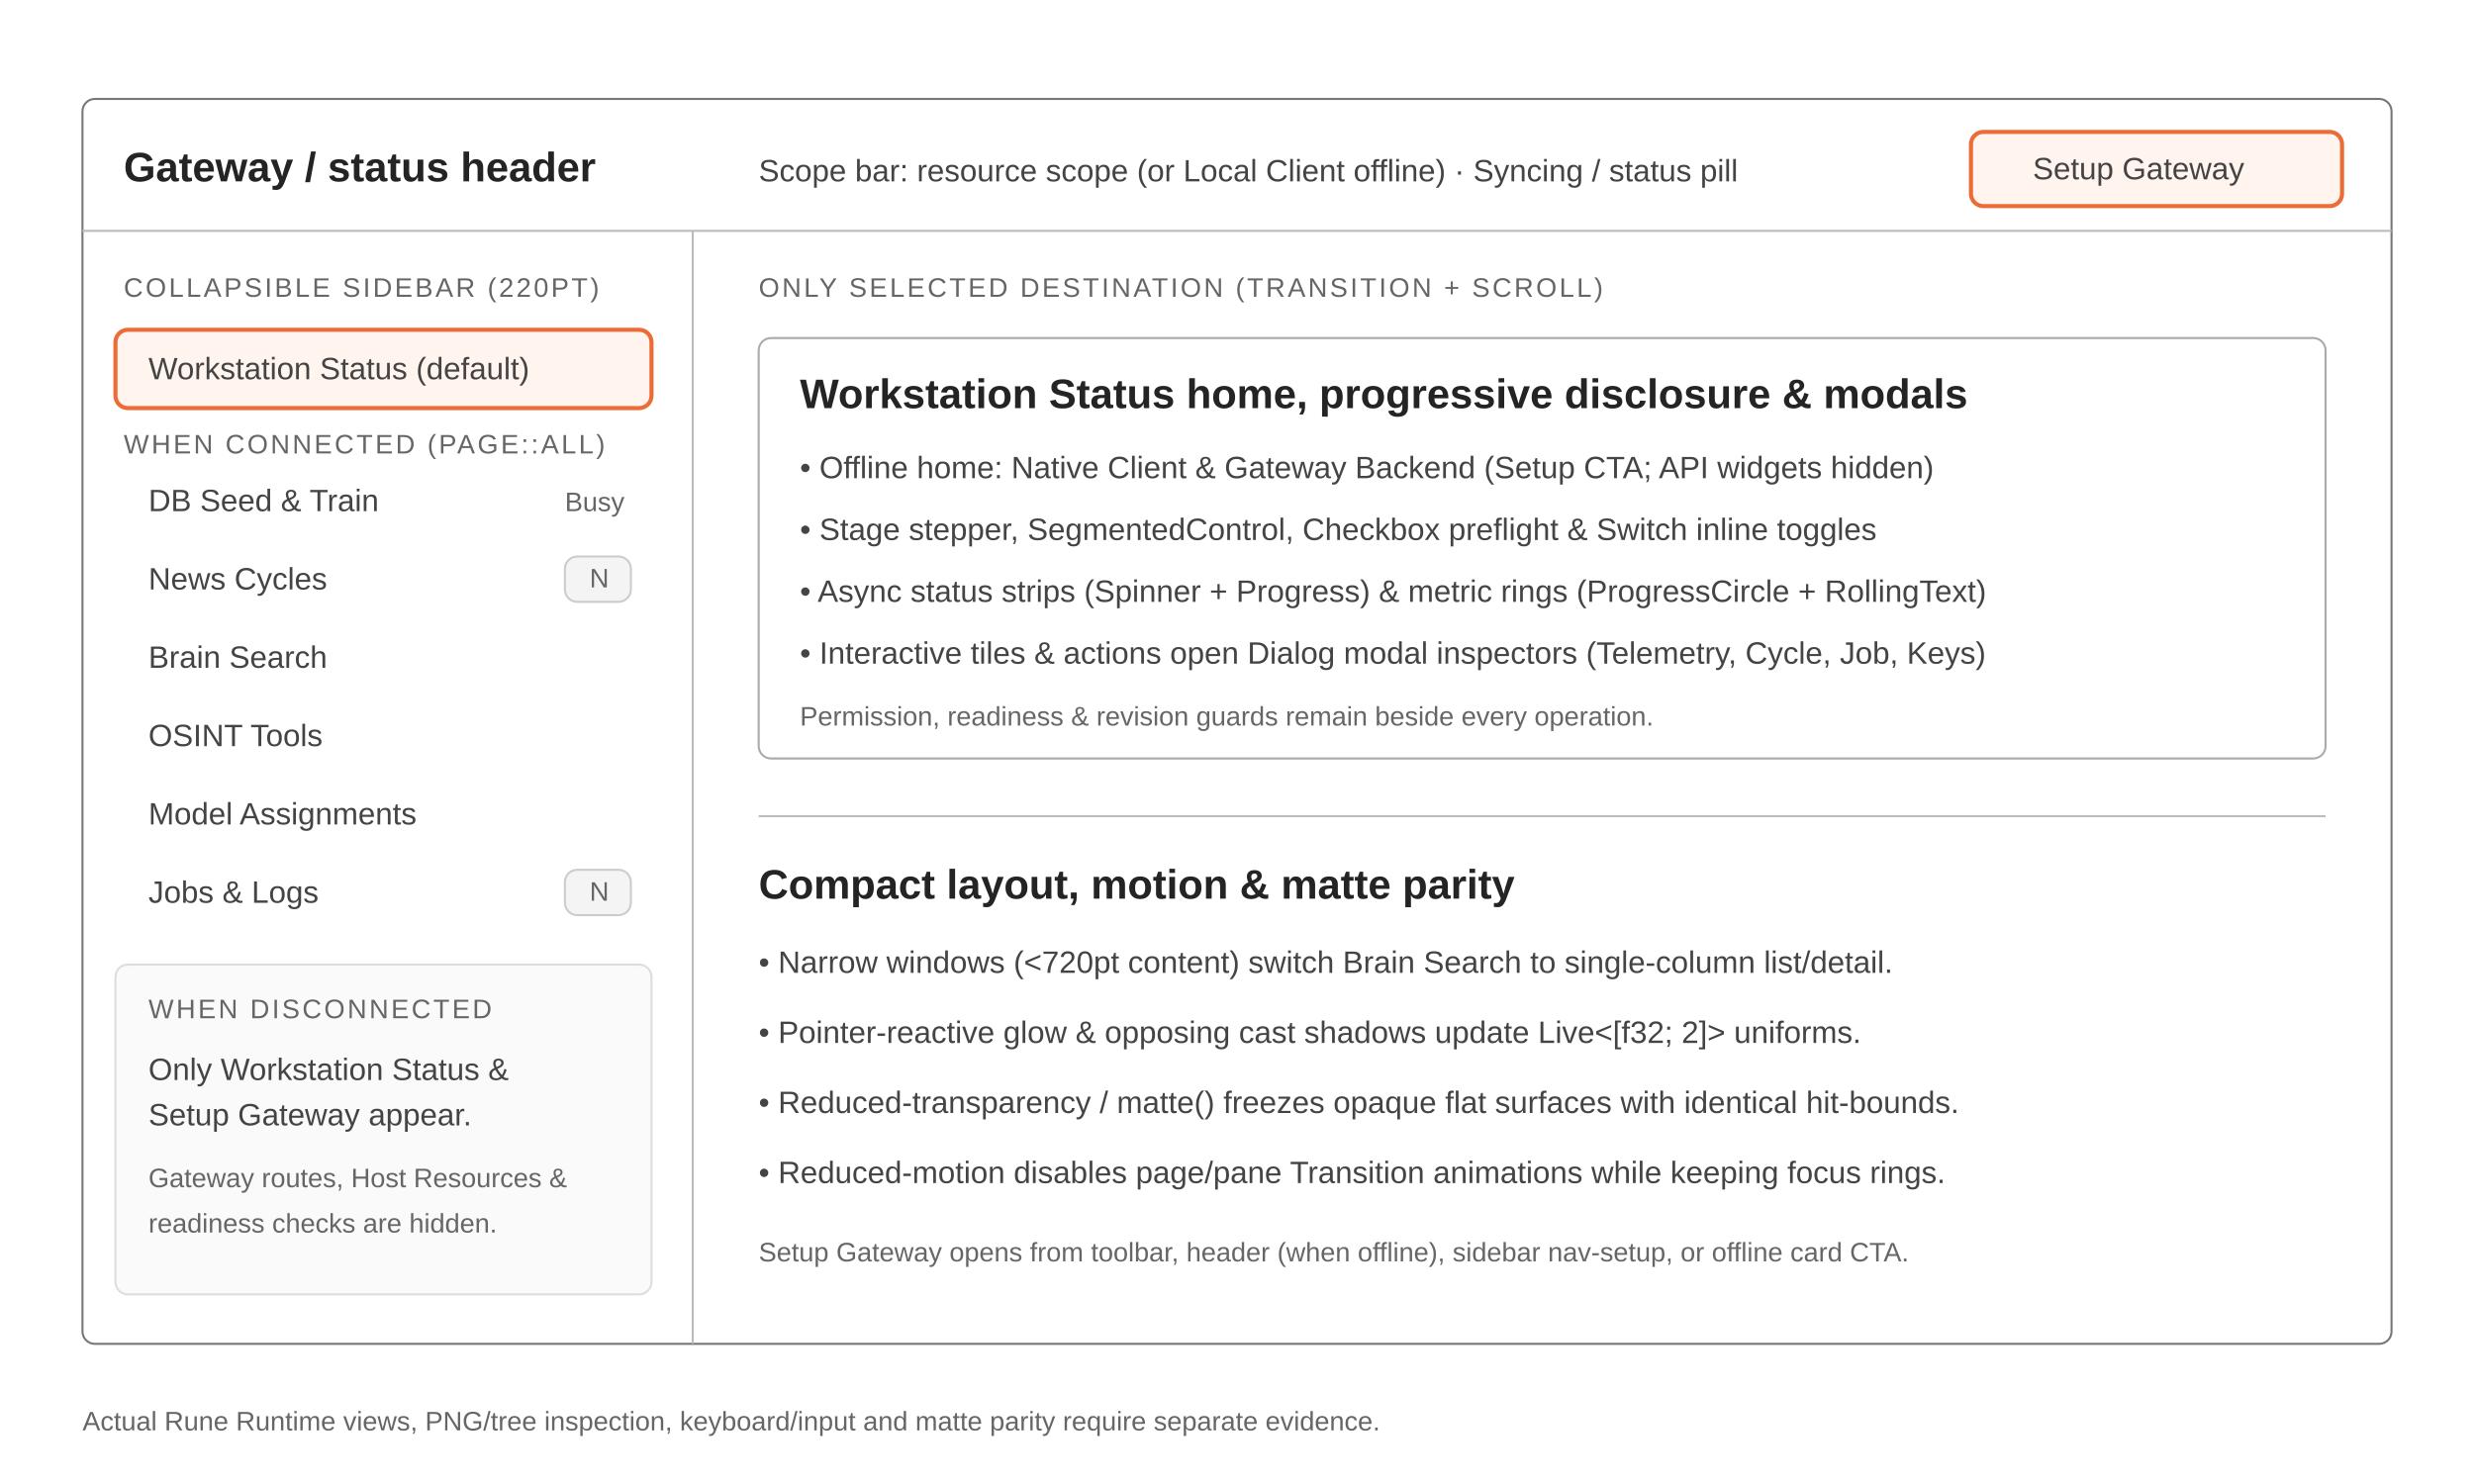
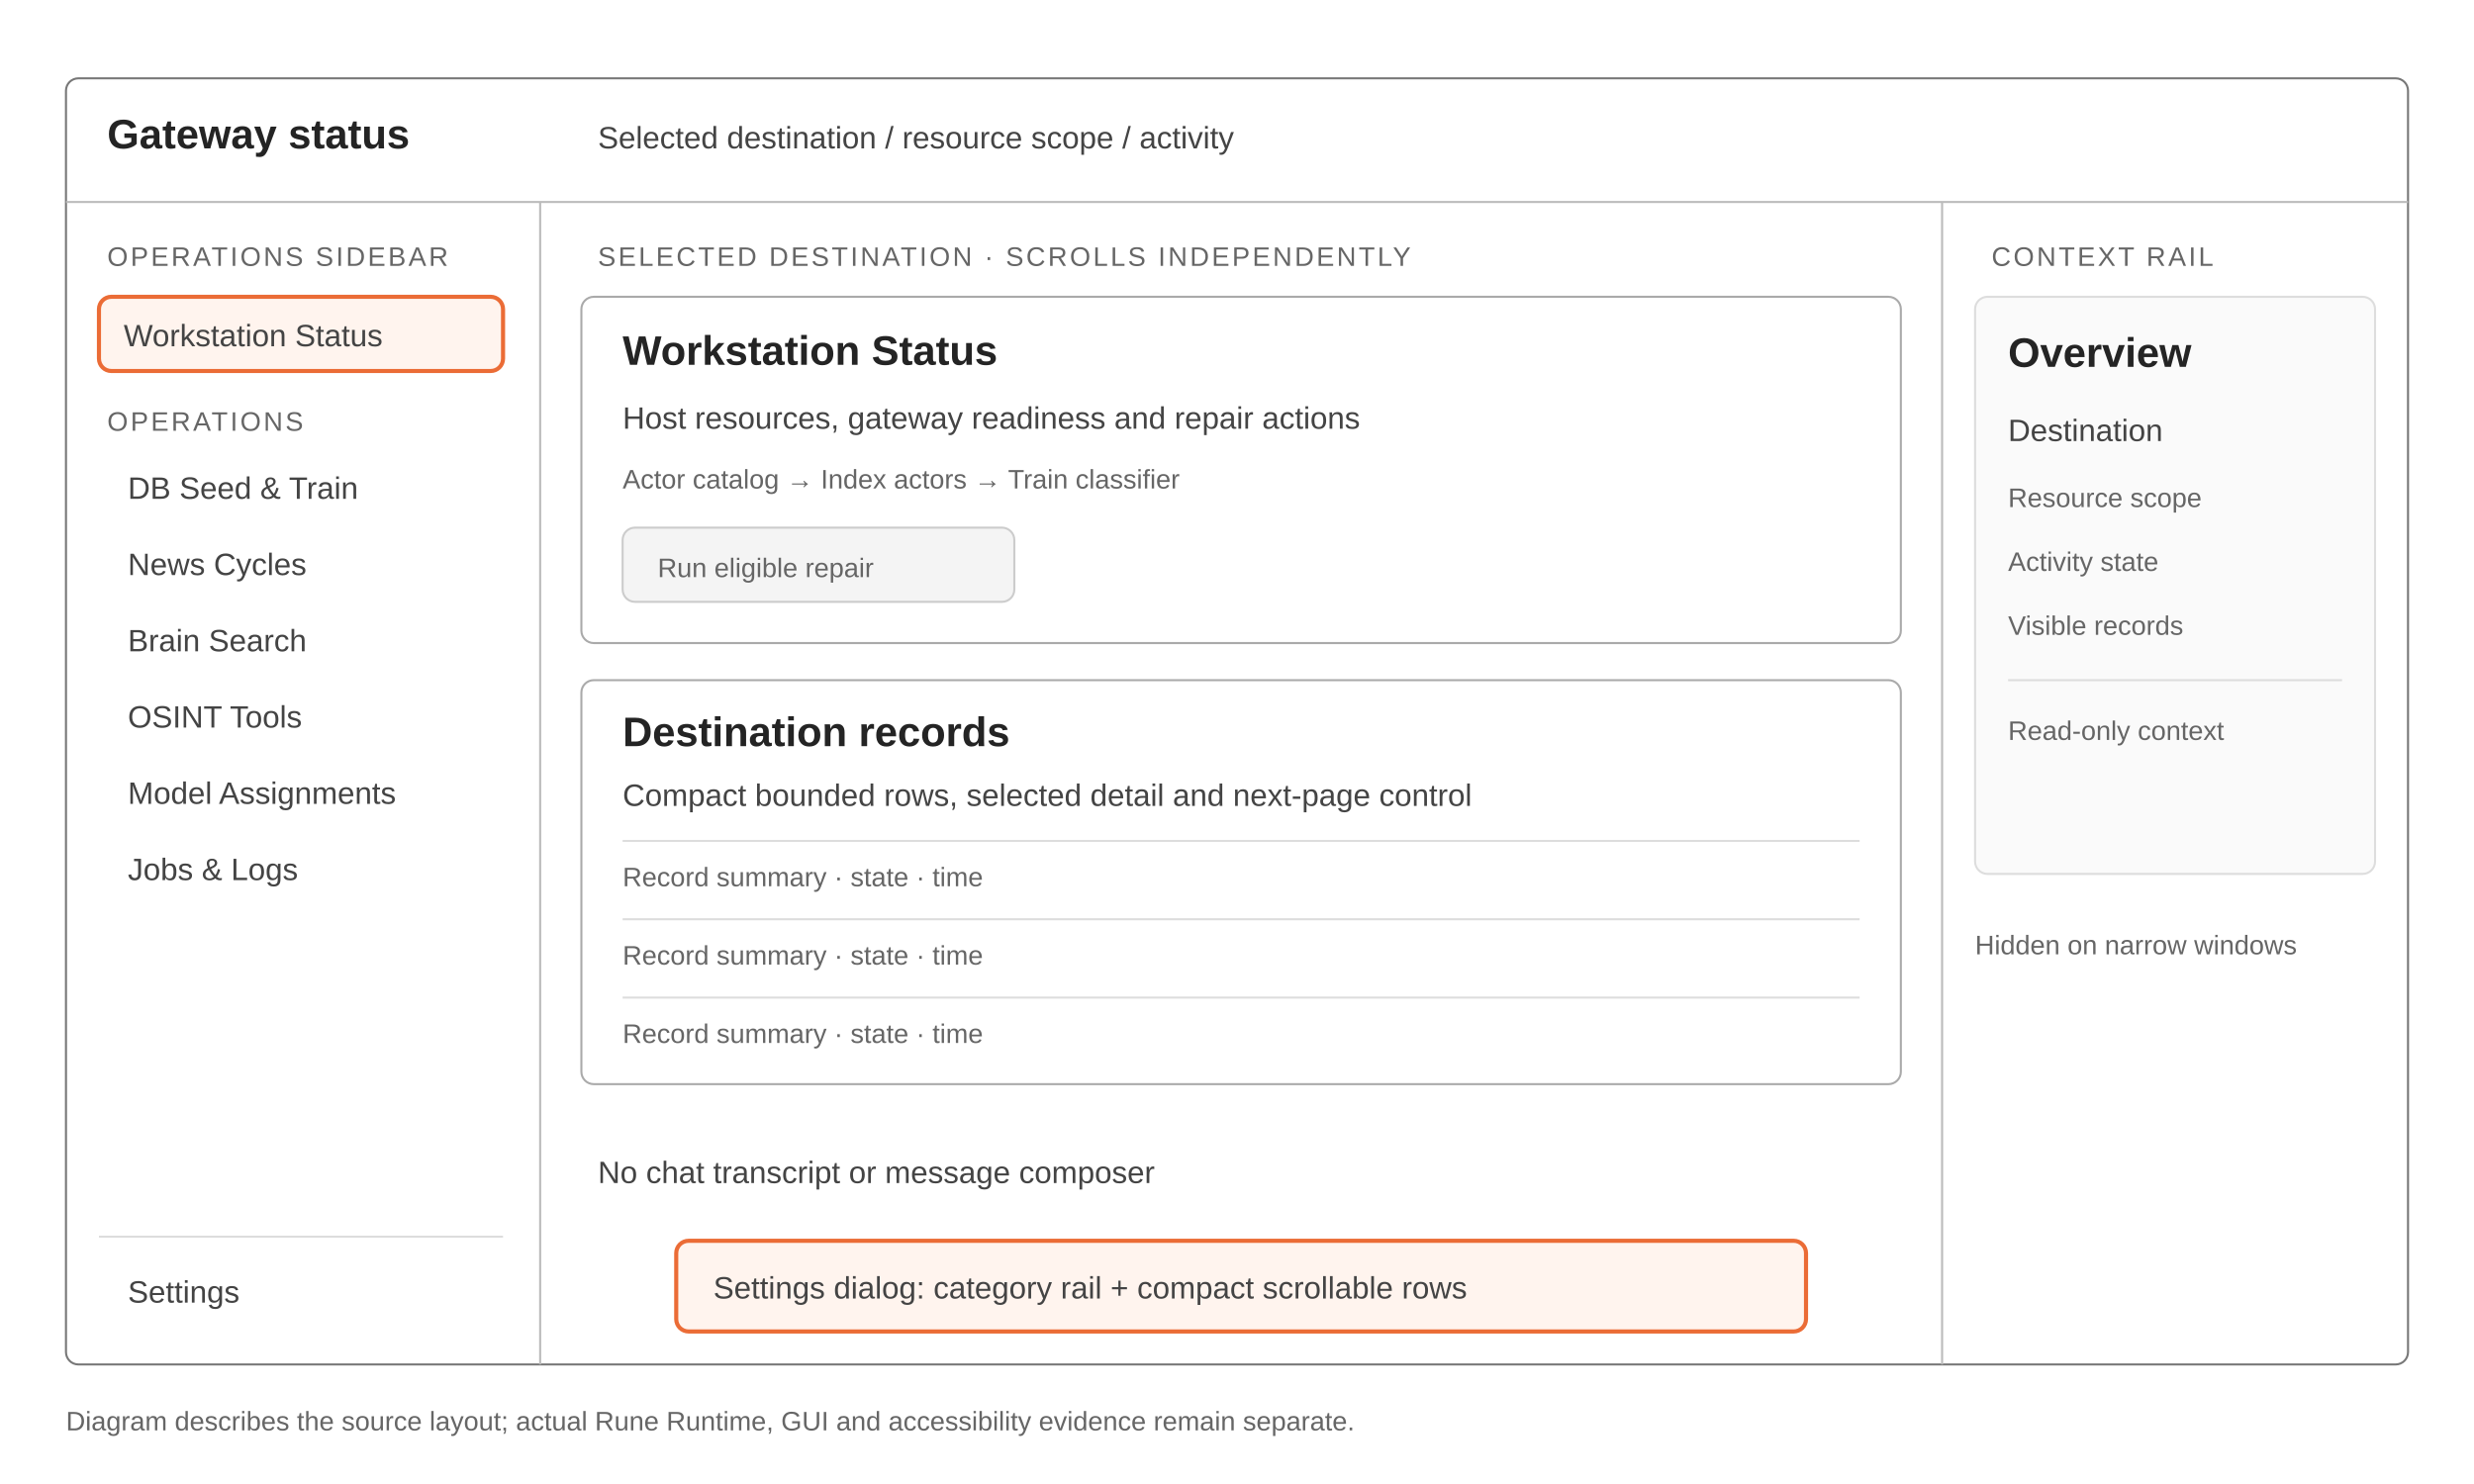
<svg xmlns="http://www.w3.org/2000/svg" viewBox="0 0 1200 720" role="img" aria-labelledby="native-workstation-layout-title native-workstation-layout-desc">
  <style>text{font-family:Geist,Arial,sans-serif;fill:#242424}.zone{font-size:13px;letter-spacing:1.2px;fill:#666}.label{font-size:20px;font-weight:600}.note{font-size:15px;fill:#444}.small{font-size:13px;fill:#666}.node{fill:#fff;stroke:#aaa;stroke-width:1}.focus{fill:#fff4ee;stroke:#eb6c36;stroke-width:2}.lane{fill:#fafafa;stroke:#ddd;stroke-width:1}.pill{fill:#f4f4f4;stroke:#ccc;stroke-width:1}</style>
  <rect width="1200" height="720" fill="#fff" />
-   <rect x="40" y="48" width="1120" height="604" rx="6" fill="#fff" stroke="#777" />
-   <path d="M 40 112 H 1160" stroke="#bbb" />
-   <path d="M 336 112 V 652" stroke="#bbb" />
-   <text x="60" y="88" class="label">Gateway / status header</text>
-   <text x="368" y="88" class="note">Scope bar: resource scope (or Local Client offline) · Syncing / status pill</text>
-   <rect x="956" y="64" width="180" height="36" rx="6" class="focus" />
-   <text x="986" y="87" class="note">Setup Gateway</text>
-   <text x="60" y="144" class="zone">COLLAPSIBLE SIDEBAR (220PT)</text>
-   <rect x="56" y="160" width="260" height="38" rx="6" class="focus" />
-   <text x="72" y="184" class="note">Workstation Status (default)</text>
-   <text x="60" y="220" class="zone">WHEN CONNECTED (PAGE::ALL)</text>
-   <text x="72" y="248" class="note">DB Seed &amp; Train</text>
-   <text x="274" y="248" class="small">Busy</text>
-   <text x="72" y="286" class="note">News Cycles</text>
-   <rect x="274" y="270" width="32" height="22" rx="6" class="pill" />
-   <text x="286" y="285" class="small">N</text>
-   <text x="72" y="324" class="note">Brain Search</text>
-   <text x="72" y="362" class="note">OSINT Tools</text>
-   <text x="72" y="400" class="note">Model Assignments</text>
-   <text x="72" y="438" class="note">Jobs &amp; Logs</text>
-   <rect x="274" y="422" width="32" height="22" rx="6" class="pill" />
-   <text x="286" y="437" class="small">N</text>
-   <rect x="56" y="468" width="260" height="160" rx="6" class="lane" />
-   <text x="72" y="494" class="zone">WHEN DISCONNECTED</text>
-   <text x="72" y="524" class="note">Only Workstation Status &amp;</text>
-   <text x="72" y="546" class="note">Setup Gateway appear.</text>
-   <text x="72" y="576" class="small">Gateway routes, Host Resources &amp;</text>
-   <text x="72" y="598" class="small">readiness checks are hidden.</text>
-   <text x="368" y="144" class="zone">ONLY SELECTED DESTINATION (TRANSITION + SCROLL)</text>
-   <rect x="368" y="164" width="760" height="204" rx="6" class="node" />
-   <text x="388" y="198" class="label">Workstation Status home, progressive disclosure &amp; modals</text>
-   <text x="388" y="232" class="note">• Offline home: Native Client &amp; Gateway Backend (Setup CTA; API widgets hidden)</text>
-   <text x="388" y="262" class="note">• Stage stepper, SegmentedControl, Checkbox preflight &amp; Switch inline toggles</text>
-   <text x="388" y="292" class="note">• Async status strips (Spinner + Progress) &amp; metric rings (ProgressCircle + RollingText)</text>
-   <text x="388" y="322" class="note">• Interactive tiles &amp; actions open Dialog modal inspectors (Telemetry, Cycle, Job, Keys)</text>
-   <text x="388" y="352" class="small">Permission, readiness &amp; revision guards remain beside every operation.</text>
-   <path d="M 368 396 H 1128" stroke="#bbb" />
-   <text x="368" y="436" class="label">Compact layout, motion &amp; matte parity</text>
-   <text x="368" y="472" class="note">• Narrow windows (&lt;720pt content) switch Brain Search to single-column list/detail.</text>
-   <text x="368" y="506" class="note">• Pointer-reactive glow &amp; opposing cast shadows update Live&lt;[f32; 2]&gt; uniforms.</text>
-   <text x="368" y="540" class="note">• Reduced-transparency / matte() freezes opaque flat surfaces with identical hit-bounds.</text>
-   <text x="368" y="574" class="note">• Reduced-motion disables page/pane Transition animations while keeping focus rings.</text>
-   <text x="368" y="612" class="small">Setup Gateway opens from toolbar, header (when offline), sidebar nav-setup, or offline card CTA.</text>
-   <text x="40" y="694" class="small">Actual Rune Runtime views, PNG/tree inspection, keyboard/input and matte parity require separate evidence.</text>
+   <rect x="32" y="38" width="1136" height="624" rx="6" fill="#fff" stroke="#777" />
+   <path d="M 32 98 H 1168 M 262 98 V 662 M 942 98 V 662" stroke="#bbb" />
+   <text x="52" y="72" class="label">Gateway status</text>
+   <text x="290" y="72" class="note">Selected destination / resource scope / activity</text>
+   <text x="52" y="129" class="zone">OPERATIONS SIDEBAR</text>
+   <rect x="48" y="144" width="196" height="36" rx="6" class="focus" />
+   <text x="60" y="168" class="note">Workstation Status</text>
+   <text x="52" y="209" class="zone">OPERATIONS</text>
+   <text x="62" y="242" class="note">DB Seed &amp; Train</text>
+   <text x="62" y="279" class="note">News Cycles</text>
+   <text x="62" y="316" class="note">Brain Search</text>
+   <text x="62" y="353" class="note">OSINT Tools</text>
+   <text x="62" y="390" class="note">Model Assignments</text>
+   <text x="62" y="427" class="note">Jobs &amp; Logs</text>
+   <path d="M 48 600 H 244" stroke="#ddd" />
+   <text x="62" y="632" class="note">Settings</text>
+   <text x="290" y="129" class="zone">SELECTED DESTINATION · SCROLLS INDEPENDENTLY</text>
+   <rect x="282" y="144" width="640" height="168" rx="6" class="node" />
+   <text x="302" y="177" class="label">Workstation Status</text>
+   <text x="302" y="208" class="note">Host resources, gateway readiness and repair actions</text>
+   <text x="302" y="237" class="small">Actor catalog → Index actors → Train classifier</text>
+   <rect x="302" y="256" width="190" height="36" rx="6" class="pill" />
+   <text x="319" y="280" class="small">Run eligible repair</text>
+   <rect x="282" y="330" width="640" height="196" rx="6" class="node" />
+   <text x="302" y="362" class="label">Destination records</text>
+   <text x="302" y="391" class="note">Compact bounded rows, selected detail and next-page control</text>
+   <path d="M 302 408 H 902 M 302 446 H 902 M 302 484 H 902" stroke="#ddd" />
+   <text x="302" y="430" class="small">Record summary · state · time</text>
+   <text x="302" y="468" class="small">Record summary · state · time</text>
+   <text x="302" y="506" class="small">Record summary · state · time</text>
+   <text x="290" y="574" class="note">No chat transcript or message composer</text>
+   <text x="966" y="129" class="zone">CONTEXT RAIL</text>
+   <rect x="958" y="144" width="194" height="280" rx="6" class="lane" />
+   <text x="974" y="178" class="label">Overview</text>
+   <text x="974" y="214" class="note">Destination</text>
+   <text x="974" y="246" class="small">Resource scope</text>
+   <text x="974" y="277" class="small">Activity state</text>
+   <text x="974" y="308" class="small">Visible records</text>
+   <path d="M 974 330 H 1136" stroke="#ddd" />
+   <text x="974" y="359" class="small">Read-only context</text>
+   <text x="958" y="463" class="small">Hidden on narrow windows</text>
+   <rect x="328" y="602" width="548" height="44" rx="6" class="focus" />
+   <text x="346" y="630" class="note">Settings dialog: category rail + compact scrollable rows</text>
+   <text x="32" y="694" class="small">Diagram describes the source layout; actual Rune Runtime, GUI and accessibility evidence remain separate.</text>
</svg>
